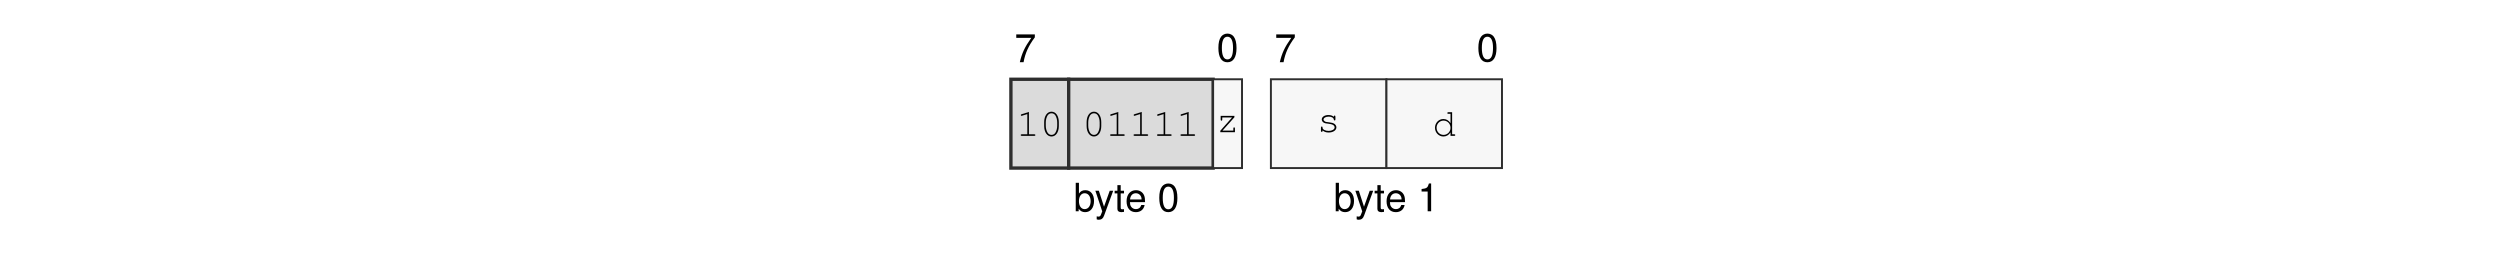
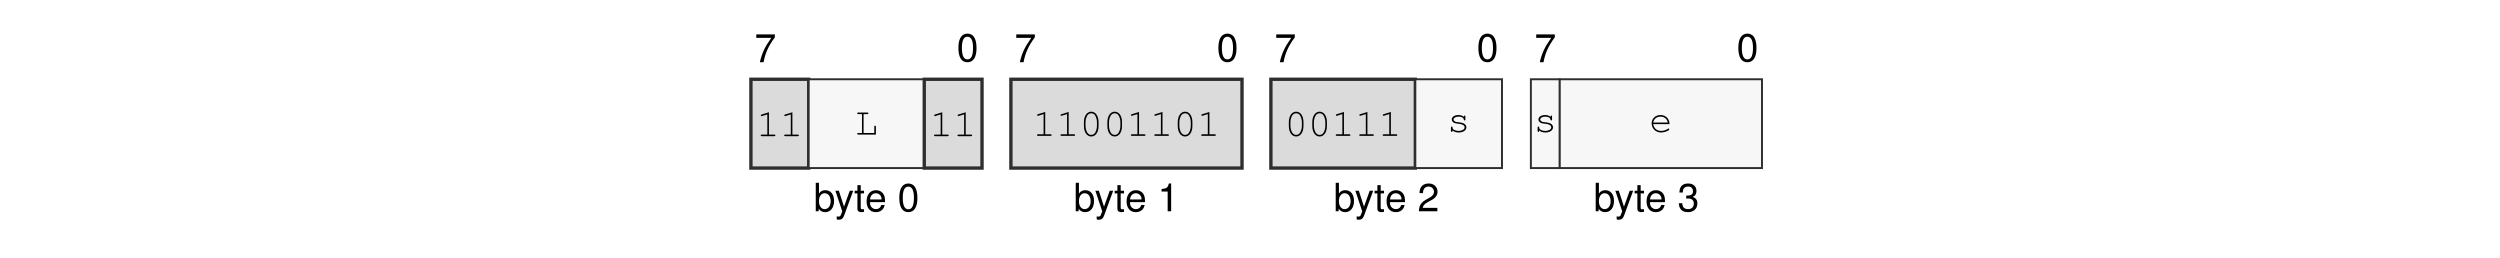
<svg xmlns="http://www.w3.org/2000/svg" xmlns:xlink="http://www.w3.org/1999/xlink" width="437.474" height="45.128" viewBox="0 0 437.474 45.128">
  <defs>
    <g>
      <g id="glyph-0-0">
        <path d="M 3.562 -4.859 L 0.312 -4.859 L 0.312 -4.25 L 2.938 -4.25 C 1.781 -2.609 1.312 -1.594 0.938 0 L 1.594 0 C 1.859 -1.547 2.469 -2.891 3.562 -4.344 Z M 3.562 -4.859 " />
      </g>
      <g id="glyph-0-1">
        <path d="M 1.875 -4.859 C 1.438 -4.859 1.016 -4.656 0.766 -4.312 C 0.453 -3.891 0.297 -3.25 0.297 -2.344 C 0.297 -0.719 0.844 0.156 1.875 0.156 C 2.906 0.156 3.469 -0.719 3.469 -2.312 C 3.469 -3.25 3.312 -3.875 3 -4.312 C 2.75 -4.656 2.344 -4.859 1.875 -4.859 Z M 1.875 -4.312 C 2.531 -4.312 2.859 -3.656 2.859 -2.359 C 2.859 -0.984 2.531 -0.344 1.875 -0.344 C 1.234 -0.344 0.906 -1.016 0.906 -2.344 C 0.906 -3.672 1.234 -4.312 1.875 -4.312 Z M 1.875 -4.312 " />
      </g>
      <g id="glyph-0-2">
        <path d="M 0.375 -4.984 L 0.375 0 L 0.891 0 L 0.891 -0.453 C 1.156 -0.047 1.516 0.156 2.016 0.156 C 2.969 0.156 3.578 -0.609 3.578 -1.812 C 3.578 -2.969 2.984 -3.688 2.047 -3.688 C 1.547 -3.688 1.203 -3.5 0.938 -3.094 L 0.938 -4.984 Z M 1.938 -3.156 C 2.578 -3.156 2.984 -2.594 2.984 -1.75 C 2.984 -0.938 2.562 -0.375 1.938 -0.375 C 1.328 -0.375 0.938 -0.922 0.938 -1.766 C 0.938 -2.609 1.328 -3.156 1.938 -3.156 Z M 1.938 -3.156 " />
      </g>
      <g id="glyph-0-3">
        <path d="M 2.656 -3.594 L 1.656 -0.797 L 0.75 -3.594 L 0.141 -3.594 L 1.344 0.016 L 1.125 0.578 C 1.047 0.828 0.906 0.938 0.672 0.938 C 0.594 0.938 0.5 0.922 0.375 0.891 L 0.375 1.406 C 0.484 1.469 0.609 1.484 0.75 1.484 C 0.938 1.484 1.141 1.438 1.281 1.328 C 1.469 1.188 1.562 1.047 1.672 0.75 L 3.266 -3.594 Z M 2.656 -3.594 " />
      </g>
      <g id="glyph-0-4">
        <path d="M 1.734 -3.594 L 1.156 -3.594 L 1.156 -4.578 L 0.578 -4.578 L 0.578 -3.594 L 0.094 -3.594 L 0.094 -3.125 L 0.578 -3.125 L 0.578 -0.406 C 0.578 -0.047 0.828 0.156 1.266 0.156 C 1.406 0.156 1.547 0.141 1.734 0.109 L 1.734 -0.375 C 1.656 -0.344 1.578 -0.344 1.469 -0.344 C 1.219 -0.344 1.156 -0.406 1.156 -0.656 L 1.156 -3.125 L 1.734 -3.125 Z M 1.734 -3.594 " />
      </g>
      <g id="glyph-0-5">
        <path d="M 3.516 -1.594 C 3.516 -2.156 3.469 -2.484 3.359 -2.75 C 3.141 -3.328 2.594 -3.688 1.922 -3.688 C 0.922 -3.688 0.281 -2.922 0.281 -1.75 C 0.281 -0.562 0.891 0.156 1.906 0.156 C 2.719 0.156 3.297 -0.312 3.438 -1.094 L 2.859 -1.094 C 2.703 -0.609 2.375 -0.375 1.922 -0.375 C 1.562 -0.375 1.25 -0.531 1.062 -0.828 C 0.922 -1.047 0.875 -1.25 0.875 -1.594 Z M 0.891 -2.062 C 0.938 -2.734 1.328 -3.156 1.906 -3.156 C 2.469 -3.156 2.906 -2.703 2.906 -2.109 C 2.906 -2.094 2.906 -2.078 2.891 -2.062 Z M 0.891 -2.062 " />
      </g>
      <g id="glyph-0-6">
        <path d="M 1.766 -3.453 L 1.766 0 L 2.375 0 L 2.375 -4.859 L 1.984 -4.859 C 1.766 -4.109 1.625 -4 0.703 -3.891 L 0.703 -3.453 Z M 1.766 -3.453 " />
      </g>
+       <g id="glyph-0-7">
+         <path d="M 3.469 -0.594 L 0.906 -0.594 C 0.969 -1 1.188 -1.25 1.781 -1.594 L 2.469 -1.969 C 3.141 -2.328 3.5 -2.828 3.5 -3.422 C 3.5 -3.828 3.328 -4.203 3.047 -4.469 C 2.766 -4.734 2.406 -4.859 1.938 -4.859 C 1.328 -4.859 0.875 -4.641 0.609 -4.219 C 0.438 -3.969 0.359 -3.656 0.344 -3.172 L 0.938 -3.172 C 0.969 -3.5 1 -3.703 1.094 -3.859 C 1.25 -4.141 1.562 -4.328 1.922 -4.328 C 2.469 -4.328 2.875 -3.938 2.875 -3.422 C 2.875 -3.031 2.656 -2.703 2.219 -2.453 L 1.594 -2.094 C 0.578 -1.531 0.281 -1.062 0.234 0 L 3.469 0 Z M 3.469 -0.594 " />
+       </g>
+       <g id="glyph-0-8">
+         <path d="M 1.516 -2.219 L 1.594 -2.219 L 1.844 -2.234 C 2.5 -2.234 2.844 -1.938 2.844 -1.344 C 2.844 -0.734 2.469 -0.375 1.844 -0.375 C 1.188 -0.375 0.859 -0.703 0.828 -1.406 L 0.219 -1.406 C 0.25 -1.016 0.312 -0.766 0.438 -0.547 C 0.672 -0.078 1.156 0.156 1.828 0.156 C 2.812 0.156 3.469 -0.438 3.469 -1.359 C 3.469 -1.969 3.219 -2.312 2.641 -2.516 C 3.094 -2.688 3.312 -3.031 3.312 -3.516 C 3.312 -4.359 2.766 -4.859 1.844 -4.859 C 0.859 -4.859 0.344 -4.312 0.328 -3.281 L 0.922 -3.281 C 0.938 -3.578 0.953 -3.75 1.031 -3.891 C 1.172 -4.156 1.469 -4.328 1.844 -4.328 C 2.375 -4.328 2.703 -4.016 2.703 -3.5 C 2.703 -3.156 2.578 -2.953 2.312 -2.844 C 2.156 -2.766 1.938 -2.75 1.516 -2.734 Z M 1.516 -2.219 " />
+       </g>
      <g id="glyph-1-0">
        <path d="M 2.203 -4.188 L 0.938 -3.797 C 0.828 -3.75 0.781 -3.719 0.781 -3.641 C 0.781 -3.578 0.859 -3.5 0.922 -3.5 C 0.938 -3.5 0.984 -3.516 1.016 -3.531 L 1.922 -3.812 L 1.922 -0.281 L 0.969 -0.281 C 0.828 -0.281 0.766 -0.234 0.766 -0.141 C 0.766 -0.047 0.844 0 0.969 0 L 3.141 0 C 3.266 0 3.328 -0.047 3.328 -0.141 C 3.328 -0.234 3.266 -0.281 3.141 -0.281 L 2.203 -0.281 Z M 2.203 -4.188 " />
      </g>
      <g id="glyph-1-1">
-         <path d="M 3.328 -2.406 C 3.328 -3.484 2.812 -4.234 2.047 -4.234 C 1.297 -4.234 0.766 -3.484 0.766 -2.406 L 0.766 -1.719 C 0.766 -0.641 1.297 0.109 2.047 0.109 C 2.812 0.109 3.328 -0.641 3.328 -1.719 Z M 1.047 -2.375 C 1.047 -2.812 1.172 -3.266 1.375 -3.594 C 1.531 -3.812 1.766 -3.953 2.047 -3.953 C 2.344 -3.953 2.578 -3.812 2.719 -3.594 C 2.922 -3.266 3.047 -2.812 3.047 -2.375 L 3.047 -1.766 C 3.047 -1.328 2.922 -0.859 2.719 -0.547 C 2.578 -0.312 2.344 -0.172 2.047 -0.172 C 1.766 -0.172 1.531 -0.312 1.375 -0.547 C 1.172 -0.859 1.047 -1.328 1.047 -1.766 Z M 1.047 -2.375 " />
+         <path d="M 1.547 -3.578 L 2.203 -3.578 C 2.328 -3.578 2.391 -3.625 2.391 -3.719 C 2.391 -3.812 2.328 -3.859 2.203 -3.859 L 0.609 -3.859 C 0.5 -3.859 0.438 -3.812 0.438 -3.719 C 0.438 -3.625 0.5 -3.578 0.609 -3.578 L 1.266 -3.578 L 1.266 -0.281 L 0.609 -0.281 C 0.5 -0.281 0.438 -0.234 0.438 -0.141 C 0.438 -0.047 0.5 0 0.609 0 L 3.703 0 L 3.703 -1.375 C 3.703 -1.5 3.656 -1.562 3.562 -1.562 C 3.469 -1.562 3.422 -1.5 3.422 -1.375 L 3.422 -0.281 L 1.547 -0.281 Z M 1.547 -3.578 " />
      </g>
      <g id="glyph-1-2">
-         <path d="M 3.25 -2.859 L 0.844 -2.859 L 0.844 -2.203 C 0.844 -2.078 0.891 -2.016 1 -2.016 C 1.078 -2.016 1.125 -2.078 1.125 -2.203 L 1.125 -2.578 L 2.844 -2.578 L 0.781 -0.25 L 0.781 0 L 3.344 0 L 3.344 -0.656 C 3.344 -0.781 3.297 -0.844 3.203 -0.844 C 3.109 -0.844 3.062 -0.781 3.062 -0.656 L 3.062 -0.281 L 1.172 -0.281 L 3.25 -2.609 Z M 3.25 -2.859 " />
+         <path d="M 3.328 -2.406 C 3.328 -3.484 2.812 -4.234 2.047 -4.234 C 1.297 -4.234 0.766 -3.484 0.766 -2.406 L 0.766 -1.719 C 0.766 -0.641 1.297 0.109 2.047 0.109 C 2.812 0.109 3.328 -0.641 3.328 -1.719 Z M 1.047 -2.375 C 1.047 -2.812 1.172 -3.266 1.375 -3.594 C 1.531 -3.812 1.766 -3.953 2.047 -3.953 C 2.344 -3.953 2.578 -3.812 2.719 -3.594 C 2.922 -3.266 3.047 -2.812 3.047 -2.375 L 3.047 -1.766 C 3.047 -1.328 2.922 -0.859 2.719 -0.547 C 2.578 -0.312 2.344 -0.172 2.047 -0.172 C 1.766 -0.172 1.531 -0.312 1.375 -0.547 C 1.172 -0.859 1.047 -1.328 1.047 -1.766 Z M 1.047 -2.375 " />
      </g>
      <g id="glyph-1-3">
        <path d="M 2.953 -2.641 C 2.719 -2.844 2.406 -2.953 2.016 -2.953 C 1.344 -2.953 0.844 -2.625 0.844 -2.172 C 0.844 -1.969 0.969 -1.766 1.156 -1.641 C 1.359 -1.516 1.547 -1.469 2.047 -1.422 C 2.422 -1.375 2.609 -1.328 2.797 -1.234 C 2.984 -1.125 3.094 -0.953 3.094 -0.797 C 3.094 -0.438 2.641 -0.172 2.047 -0.172 C 1.453 -0.172 0.984 -0.422 0.984 -0.734 L 0.984 -0.781 C 0.984 -0.875 0.938 -0.938 0.844 -0.938 C 0.75 -0.938 0.703 -0.875 0.703 -0.75 L 0.703 -0.188 C 0.703 -0.062 0.75 0 0.844 0 C 0.938 0 0.984 -0.062 0.984 -0.188 L 0.984 -0.266 C 1.266 0 1.609 0.109 2.062 0.109 C 2.828 0.109 3.406 -0.281 3.406 -0.797 C 3.406 -1.031 3.266 -1.266 3.062 -1.406 C 2.844 -1.547 2.594 -1.625 2.172 -1.672 C 1.562 -1.734 1.531 -1.75 1.375 -1.844 C 1.234 -1.938 1.156 -2.047 1.156 -2.156 C 1.156 -2.453 1.547 -2.672 2.047 -2.672 C 2.562 -2.672 2.922 -2.469 2.953 -2.156 C 2.969 -2.047 3.016 -2 3.094 -2 C 3.188 -2 3.234 -2.062 3.234 -2.188 L 3.234 -2.656 C 3.234 -2.797 3.188 -2.859 3.094 -2.859 C 3.016 -2.859 2.953 -2.781 2.953 -2.656 Z M 2.953 -2.641 " />
      </g>
      <g id="glyph-1-4">
-         <path d="M 3.438 -4.141 L 2.781 -4.141 C 2.656 -4.141 2.594 -4.078 2.594 -4 C 2.594 -3.906 2.656 -3.859 2.781 -3.859 L 3.156 -3.859 L 3.156 -2.234 C 2.812 -2.719 2.422 -2.953 1.906 -2.953 C 1.094 -2.953 0.438 -2.266 0.438 -1.422 C 0.438 -0.578 1.094 0.109 1.906 0.109 C 2.422 0.109 2.828 -0.125 3.156 -0.609 L 3.156 0 L 3.812 0 C 3.922 0 3.984 -0.047 3.984 -0.141 C 3.984 -0.234 3.922 -0.281 3.812 -0.281 L 3.438 -0.281 Z M 1.938 -2.672 C 2.625 -2.672 3.156 -2.125 3.156 -1.406 C 3.156 -0.719 2.609 -0.172 1.938 -0.172 C 1.25 -0.172 0.719 -0.719 0.719 -1.422 C 0.719 -2.109 1.25 -2.672 1.938 -2.672 Z M 1.938 -2.672 " />
+         <path d="M 3.562 -1.359 C 3.562 -1.672 3.531 -1.812 3.438 -2.031 C 3.203 -2.594 2.656 -2.953 1.984 -2.953 C 1.109 -2.953 0.438 -2.312 0.438 -1.484 C 0.438 -0.594 1.156 0.109 2.094 0.109 C 2.703 0.109 3.531 -0.219 3.531 -0.453 C 3.531 -0.531 3.469 -0.594 3.406 -0.594 C 3.359 -0.594 3.344 -0.578 3.297 -0.547 C 3.016 -0.328 2.516 -0.172 2.094 -0.172 C 1.359 -0.172 0.812 -0.641 0.719 -1.359 Z M 0.719 -1.641 C 0.828 -2.266 1.328 -2.672 1.984 -2.672 C 2.656 -2.672 3.156 -2.266 3.266 -1.641 Z M 0.719 -1.641 " />
      </g>
    </g>
  </defs>
+   <g fill="rgb(0%, 0%, 0%)" fill-opacity="1">
+     <use xlink:href="#glyph-0-0" x="132.029" y="10.88" />
+   </g>
+   <g fill="rgb(0%, 0%, 0%)" fill-opacity="1">
+     <use xlink:href="#glyph-0-1" x="167.414" y="10.739" />
+   </g>
+   <g fill="rgb(0%, 0%, 0%)" fill-opacity="1">
+     <use xlink:href="#glyph-0-2" x="142.374" y="36.969" />
+   </g>
+   <g fill="rgb(0%, 0%, 0%)" fill-opacity="1">
+     <use xlink:href="#glyph-0-3" x="146.041" y="36.969" />
+     <use xlink:href="#glyph-0-4" x="149.461" y="36.969" />
+     <use xlink:href="#glyph-0-5" x="151.363" y="36.969" />
+   </g>
+   <g fill="rgb(0%, 0%, 0%)" fill-opacity="1">
+     <use xlink:href="#glyph-0-1" x="157.069" y="36.969" />
+   </g>
  <g fill="rgb(0%, 0%, 0%)" fill-opacity="1">
    <use xlink:href="#glyph-0-0" x="177.523" y="10.88" />
  </g>
  <g fill="rgb(0%, 0%, 0%)" fill-opacity="1">
    <use xlink:href="#glyph-0-1" x="212.908" y="10.739" />
  </g>
  <g fill="rgb(0%, 0%, 0%)" fill-opacity="1">
    <use xlink:href="#glyph-0-2" x="187.867" y="36.969" />
  </g>
  <g fill="rgb(0%, 0%, 0%)" fill-opacity="1">
    <use xlink:href="#glyph-0-3" x="191.535" y="36.969" />
    <use xlink:href="#glyph-0-4" x="194.955" y="36.969" />
    <use xlink:href="#glyph-0-5" x="196.857" y="36.969" />
  </g>
  <g fill="rgb(0%, 0%, 0%)" fill-opacity="1">
-     <use xlink:href="#glyph-0-1" x="202.563" y="36.969" />
+     <use xlink:href="#glyph-0-6" x="202.563" y="36.969" />
  </g>
  <g fill="rgb(0%, 0%, 0%)" fill-opacity="1">
    <use xlink:href="#glyph-0-0" x="223.017" y="10.88" />
  </g>
  <g fill="rgb(0%, 0%, 0%)" fill-opacity="1">
    <use xlink:href="#glyph-0-1" x="258.402" y="10.739" />
  </g>
  <g fill="rgb(0%, 0%, 0%)" fill-opacity="1">
-     <use xlink:href="#glyph-0-2" x="233.363" y="36.969" />
+     <use xlink:href="#glyph-0-2" x="233.361" y="36.969" />
  </g>
  <g fill="rgb(0%, 0%, 0%)" fill-opacity="1">
-     <use xlink:href="#glyph-0-3" x="237.03" y="36.969" />
-     <use xlink:href="#glyph-0-4" x="240.451" y="36.969" />
-     <use xlink:href="#glyph-0-5" x="242.353" y="36.969" />
+     <use xlink:href="#glyph-0-3" x="237.029" y="36.969" />
+     <use xlink:href="#glyph-0-4" x="240.449" y="36.969" />
+     <use xlink:href="#glyph-0-5" x="242.351" y="36.969" />
  </g>
  <g fill="rgb(0%, 0%, 0%)" fill-opacity="1">
-     <use xlink:href="#glyph-0-6" x="248.059" y="36.969" />
+     <use xlink:href="#glyph-0-7" x="248.057" y="36.969" />
  </g>
-   <path fill-rule="nonzero" fill="rgb(85.999%, 85.999%, 85.999%)" fill-opacity="1" stroke-width="0.598" stroke-linecap="butt" stroke-linejoin="miter" stroke="rgb(17.999%, 17.999%, 17.999%)" stroke-opacity="1" stroke-miterlimit="10" d="M -0 0.002 L -0 15.841 L 10.305 15.841 L 10.305 0.002 Z M -0 0.002 " transform="matrix(0.981043, 0, 0, -0.981043, 176.8984, 29.41168)" />
  <g fill="rgb(0%, 0%, 0%)" fill-opacity="1">
-     <use xlink:href="#glyph-1-0" x="177.848" y="23.777" />
-     <use xlink:href="#glyph-1-1" x="181.953" y="23.777" />
+     <use xlink:href="#glyph-0-0" x="268.511" y="10.88" />
  </g>
-   <path fill-rule="nonzero" fill="rgb(85.999%, 85.999%, 85.999%)" fill-opacity="1" stroke-width="0.598" stroke-linecap="butt" stroke-linejoin="miter" stroke="rgb(17.999%, 17.999%, 17.999%)" stroke-opacity="1" stroke-miterlimit="10" d="M 10.305 0.002 L 10.305 15.841 L 36.07 15.841 L 36.07 0.002 Z M 10.305 0.002 " transform="matrix(0.981043, 0, 0, -0.981043, 176.8984, 29.41168)" />
  <g fill="rgb(0%, 0%, 0%)" fill-opacity="1">
-     <use xlink:href="#glyph-1-1" x="189.382" y="23.777" />
-     <use xlink:href="#glyph-1-0" x="193.487" y="23.777" />
-     <use xlink:href="#glyph-1-0" x="197.592" y="23.777" />
-     <use xlink:href="#glyph-1-0" x="201.697" y="23.777" />
-     <use xlink:href="#glyph-1-0" x="205.802" y="23.777" />
+     <use xlink:href="#glyph-0-1" x="303.896" y="10.739" />
  </g>
-   <path fill-rule="nonzero" fill="rgb(96.999%, 96.999%, 96.999%)" fill-opacity="1" stroke-width="0.349" stroke-linecap="butt" stroke-linejoin="miter" stroke="rgb(17.999%, 17.999%, 17.999%)" stroke-opacity="1" stroke-miterlimit="10" d="M 36.07 0.002 L 36.07 15.841 L 41.223 15.841 L 41.223 0.002 Z M 36.07 0.002 " transform="matrix(0.981043, 0, 0, -0.981043, 176.8984, 29.41168)" />
  <g fill="rgb(0%, 0%, 0%)" fill-opacity="1">
-     <use xlink:href="#glyph-1-2" x="212.758" y="23.133" />
+     <use xlink:href="#glyph-0-2" x="278.856" y="36.969" />
  </g>
-   <path fill-rule="nonzero" fill="rgb(96.999%, 96.999%, 96.999%)" fill-opacity="1" stroke-width="0.349" stroke-linecap="butt" stroke-linejoin="miter" stroke="rgb(17.999%, 17.999%, 17.999%)" stroke-opacity="1" stroke-miterlimit="10" d="M 46.375 0.002 L 46.375 15.841 L 66.985 15.841 L 66.985 0.002 Z M 46.375 0.002 " transform="matrix(0.981043, 0, 0, -0.981043, 176.8984, 29.41168)" />
  <g fill="rgb(0%, 0%, 0%)" fill-opacity="1">
-     <use xlink:href="#glyph-1-3" x="230.45" y="23.08" />
+     <use xlink:href="#glyph-0-3" x="282.523" y="36.969" />
+     <use xlink:href="#glyph-0-4" x="285.944" y="36.969" />
+     <use xlink:href="#glyph-0-5" x="287.846" y="36.969" />
  </g>
-   <path fill-rule="nonzero" fill="rgb(96.999%, 96.999%, 96.999%)" fill-opacity="1" stroke-width="0.349" stroke-linecap="butt" stroke-linejoin="miter" stroke="rgb(17.999%, 17.999%, 17.999%)" stroke-opacity="1" stroke-miterlimit="10" d="M 66.985 0.002 L 66.985 15.841 L 87.594 15.841 L 87.594 0.002 Z M 66.985 0.002 " transform="matrix(0.981043, 0, 0, -0.981043, 176.8984, 29.41168)" />
  <g fill="rgb(0%, 0%, 0%)" fill-opacity="1">
-     <use xlink:href="#glyph-1-4" x="250.669" y="23.777" />
+     <use xlink:href="#glyph-0-8" x="293.552" y="36.969" />
+   </g>
+   <path fill-rule="nonzero" fill="rgb(85.999%, 85.999%, 85.999%)" fill-opacity="1" stroke-width="0.598" stroke-linecap="butt" stroke-linejoin="miter" stroke="rgb(17.999%, 17.999%, 17.999%)" stroke-opacity="1" stroke-miterlimit="10" d="M -0.001 0.002 L -0.001 15.841 L 10.304 15.841 L 10.304 0.002 Z M -0.001 0.002 " transform="matrix(0.981043, 0, 0, -0.981043, 131.4035, 29.41168)" />
+   <g fill="rgb(0%, 0%, 0%)" fill-opacity="1">
+     <use xlink:href="#glyph-1-0" x="132.353" y="23.83" />
+     <use xlink:href="#glyph-1-0" x="136.458" y="23.83" />
+   </g>
+   <path fill-rule="nonzero" fill="rgb(96.999%, 96.999%, 96.999%)" fill-opacity="1" stroke-width="0.349" stroke-linecap="butt" stroke-linejoin="miter" stroke="rgb(17.999%, 17.999%, 17.999%)" stroke-opacity="1" stroke-miterlimit="10" d="M 10.304 0.002 L 10.304 15.841 L 30.917 15.841 L 30.917 0.002 Z M 10.304 0.002 " transform="matrix(0.981043, 0, 0, -0.981043, 131.4035, 29.41168)" />
+   <g fill="rgb(0%, 0%, 0%)" fill-opacity="1">
+     <use xlink:href="#glyph-1-1" x="149.57" y="23.549" />
+   </g>
+   <path fill-rule="nonzero" fill="rgb(85.999%, 85.999%, 85.999%)" fill-opacity="1" stroke-width="0.598" stroke-linecap="butt" stroke-linejoin="miter" stroke="rgb(17.999%, 17.999%, 17.999%)" stroke-opacity="1" stroke-miterlimit="10" d="M 30.917 0.002 L 30.917 15.841 L 41.222 15.841 L 41.222 0.002 Z M 30.917 0.002 " transform="matrix(0.981043, 0, 0, -0.981043, 131.4035, 29.41168)" />
+   <g fill="rgb(0%, 0%, 0%)" fill-opacity="1">
+     <use xlink:href="#glyph-1-0" x="162.683" y="23.83" />
+     <use xlink:href="#glyph-1-0" x="166.788" y="23.83" />
+   </g>
+   <path fill-rule="nonzero" fill="rgb(85.999%, 85.999%, 85.999%)" fill-opacity="1" stroke-width="0.598" stroke-linecap="butt" stroke-linejoin="miter" stroke="rgb(17.999%, 17.999%, 17.999%)" stroke-opacity="1" stroke-miterlimit="10" d="M 46.374 0.002 L 46.374 15.841 L 87.597 15.841 L 87.597 0.002 Z M 46.374 0.002 " transform="matrix(0.981043, 0, 0, -0.981043, 131.4035, 29.41168)" />
+   <g fill="rgb(0%, 0%, 0%)" fill-opacity="1">
+     <use xlink:href="#glyph-1-0" x="180.698" y="23.777" />
+     <use xlink:href="#glyph-1-0" x="184.803" y="23.777" />
+     <use xlink:href="#glyph-1-2" x="188.908" y="23.777" />
+     <use xlink:href="#glyph-1-2" x="193.013" y="23.777" />
+     <use xlink:href="#glyph-1-0" x="197.118" y="23.777" />
+     <use xlink:href="#glyph-1-0" x="201.223" y="23.777" />
+     <use xlink:href="#glyph-1-2" x="205.328" y="23.777" />
+     <use xlink:href="#glyph-1-0" x="209.433" y="23.777" />
+   </g>
+   <path fill-rule="nonzero" fill="rgb(85.999%, 85.999%, 85.999%)" fill-opacity="1" stroke-width="0.598" stroke-linecap="butt" stroke-linejoin="miter" stroke="rgb(17.999%, 17.999%, 17.999%)" stroke-opacity="1" stroke-miterlimit="10" d="M 92.749 0.002 L 92.749 15.841 L 118.511 15.841 L 118.511 0.002 Z M 92.749 0.002 " transform="matrix(0.981043, 0, 0, -0.981043, 131.4035, 29.41168)" />
+   <g fill="rgb(0%, 0%, 0%)" fill-opacity="1">
+     <use xlink:href="#glyph-1-2" x="224.766" y="23.777" />
+     <use xlink:href="#glyph-1-2" x="228.871" y="23.777" />
+     <use xlink:href="#glyph-1-0" x="232.976" y="23.777" />
+     <use xlink:href="#glyph-1-0" x="237.081" y="23.777" />
+     <use xlink:href="#glyph-1-0" x="241.186" y="23.777" />
+   </g>
+   <path fill-rule="nonzero" fill="rgb(96.999%, 96.999%, 96.999%)" fill-opacity="1" stroke-width="0.349" stroke-linecap="butt" stroke-linejoin="miter" stroke="rgb(17.999%, 17.999%, 17.999%)" stroke-opacity="1" stroke-miterlimit="10" d="M 118.511 0.002 L 118.511 15.841 L 133.968 15.841 L 133.968 0.002 Z M 118.511 0.002 " transform="matrix(0.981043, 0, 0, -0.981043, 131.4035, 29.41168)" />
+   <g fill="rgb(0%, 0%, 0%)" fill-opacity="1">
+     <use xlink:href="#glyph-1-3" x="253.196" y="23.08" />
+   </g>
+   <path fill-rule="nonzero" fill="rgb(96.999%, 96.999%, 96.999%)" fill-opacity="1" stroke-width="0.349" stroke-linecap="butt" stroke-linejoin="miter" stroke="rgb(17.999%, 17.999%, 17.999%)" stroke-opacity="1" stroke-miterlimit="10" d="M 139.12 0.002 L 139.12 15.841 L 144.273 15.841 L 144.273 0.002 Z M 139.12 0.002 " transform="matrix(0.981043, 0, 0, -0.981043, 131.4035, 29.41168)" />
+   <g fill="rgb(0%, 0%, 0%)" fill-opacity="1">
+     <use xlink:href="#glyph-1-3" x="268.361" y="23.08" />
+   </g>
+   <path fill-rule="nonzero" fill="rgb(96.999%, 96.999%, 96.999%)" fill-opacity="1" stroke-width="0.349" stroke-linecap="butt" stroke-linejoin="miter" stroke="rgb(17.999%, 17.999%, 17.999%)" stroke-opacity="1" stroke-miterlimit="10" d="M 144.273 0.002 L 144.273 15.841 L 180.343 15.841 L 180.343 0.002 Z M 144.273 0.002 " transform="matrix(0.981043, 0, 0, -0.981043, 131.4035, 29.41168)" />
+   <g fill="rgb(0%, 0%, 0%)" fill-opacity="1">
+     <use xlink:href="#glyph-1-4" x="288.58" y="23.08" />
  </g>
</svg>
